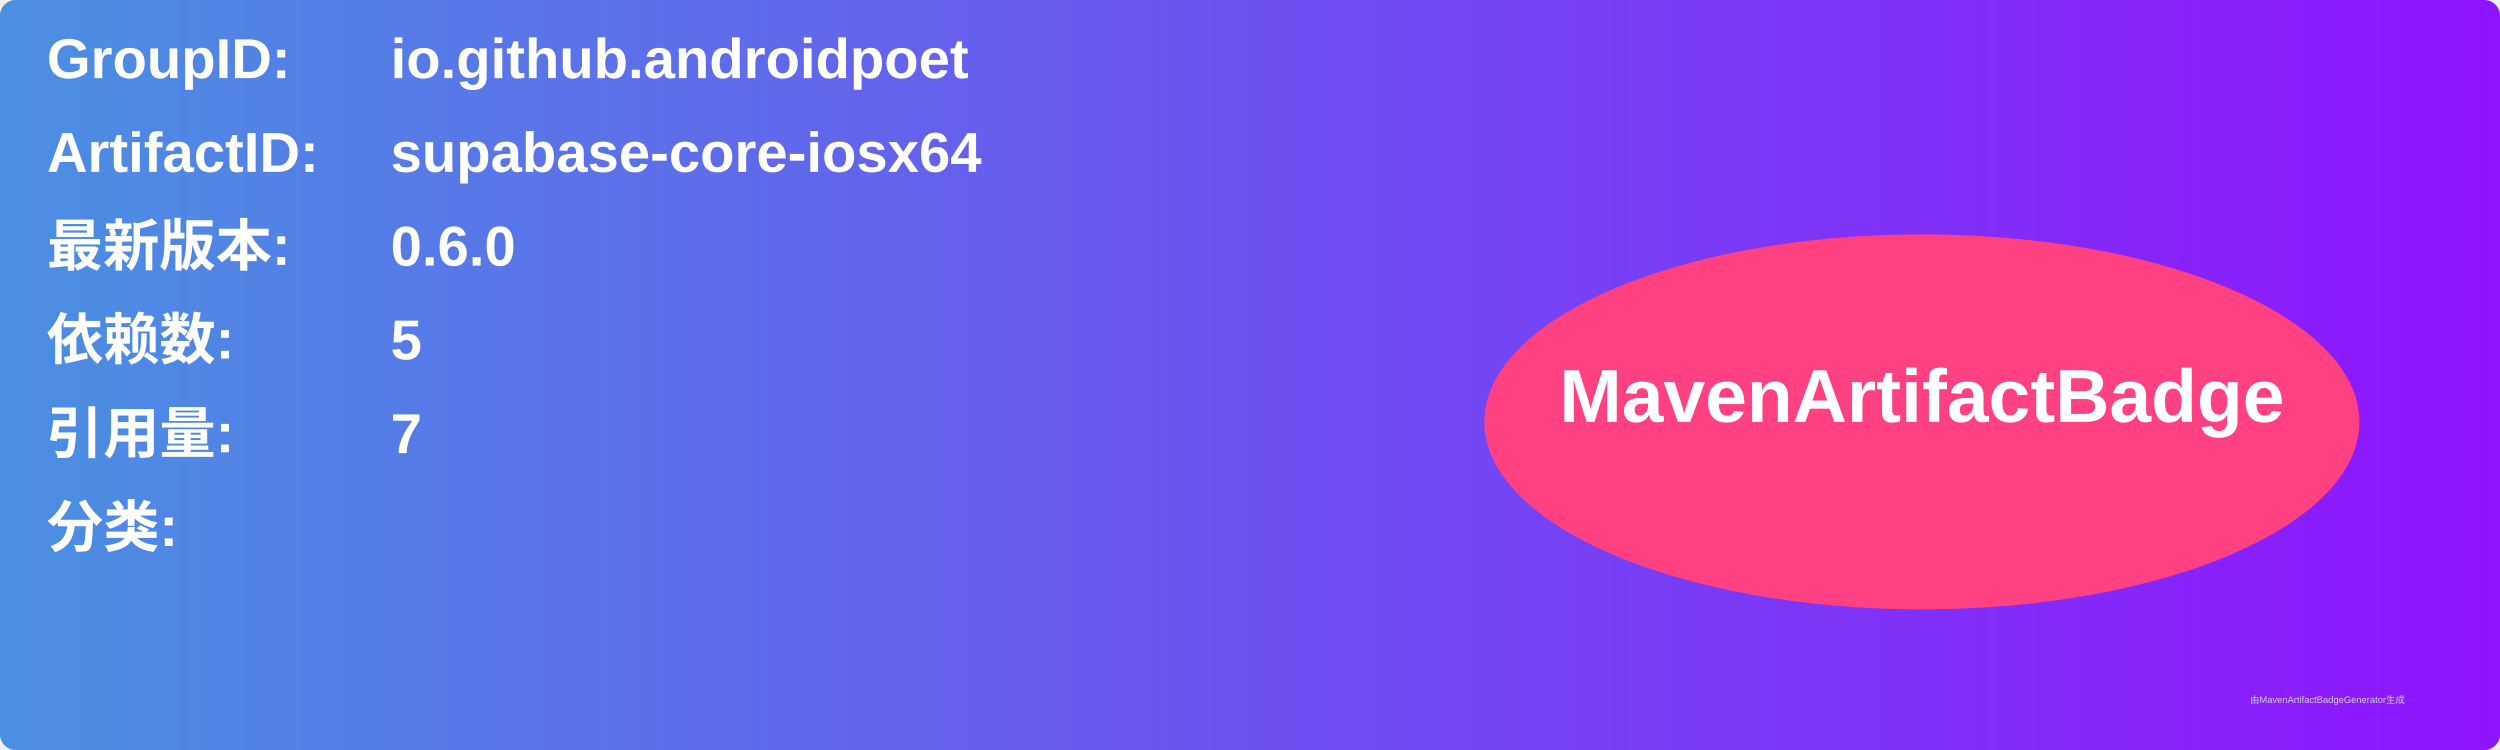
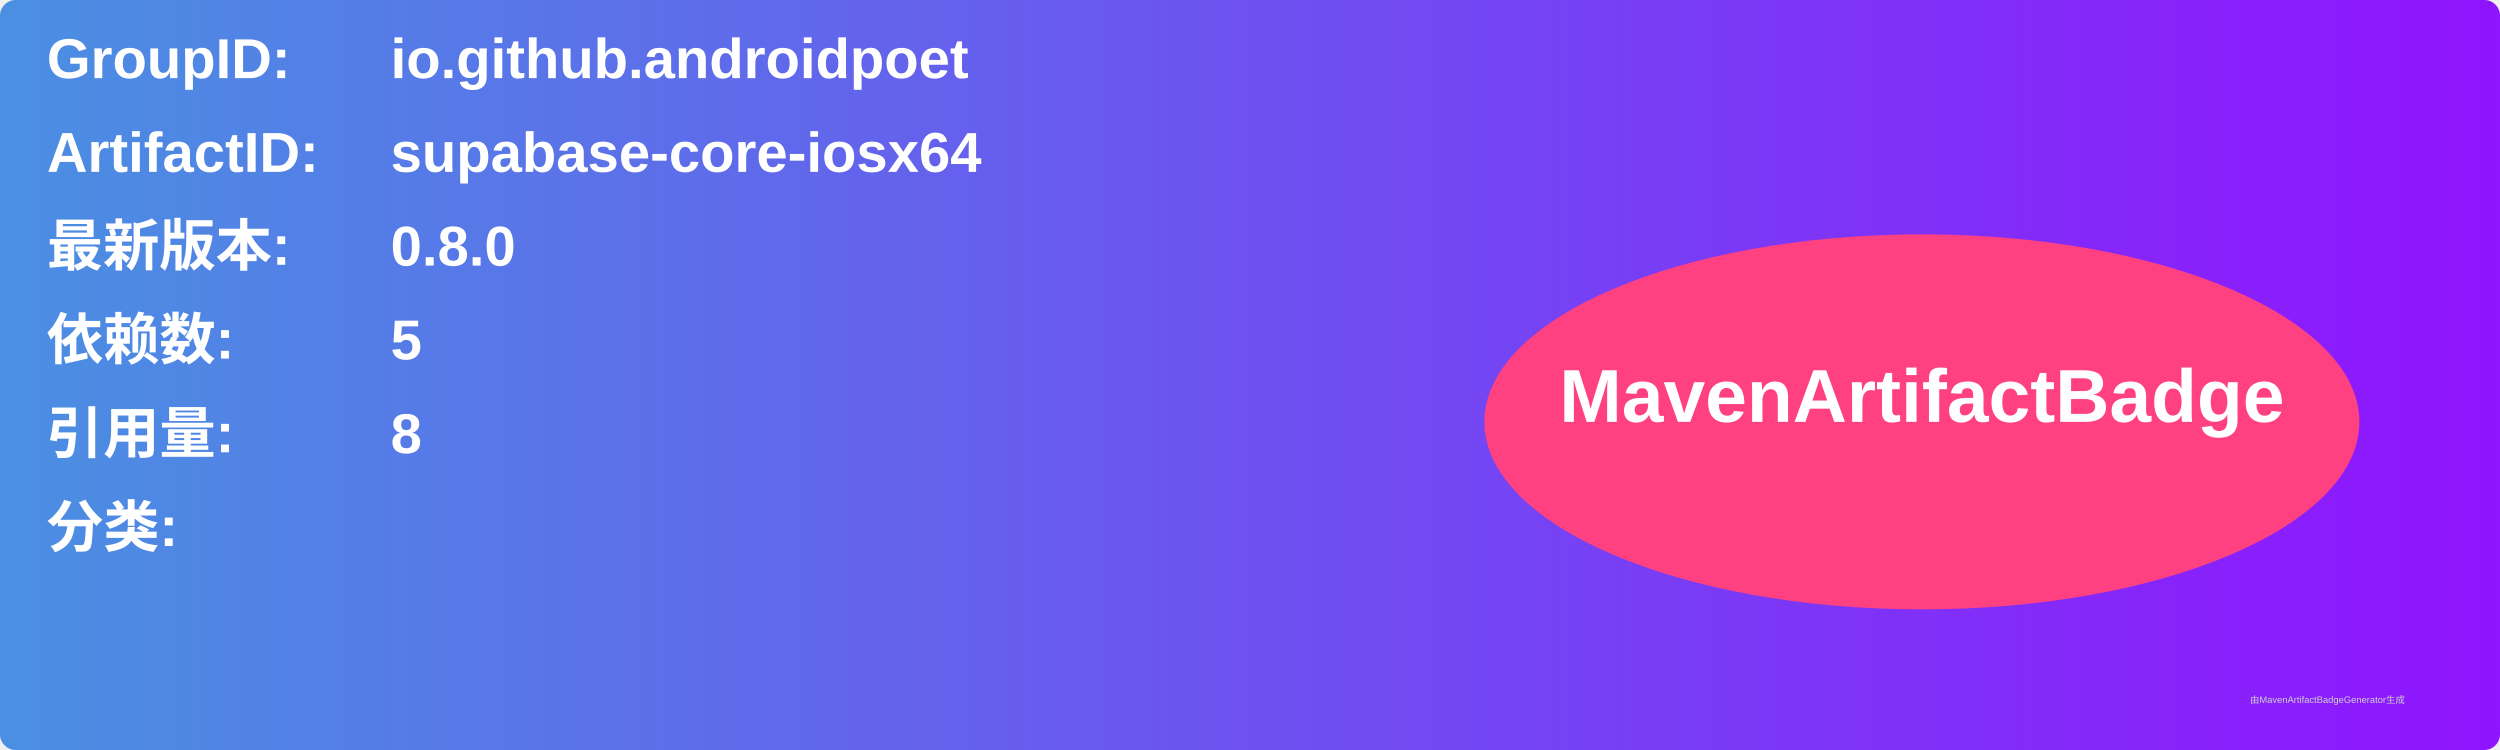
<svg xmlns="http://www.w3.org/2000/svg" width="800" height="240" viewBox="0 0 800 240">
  <linearGradient id="grad" x1="0%" y1="0%" x2="100%" y2="0%">
    <stop offset="0%" stop-color="#4a90e2" />
    <stop offset="100%" stop-color="#9013fe" />
  </linearGradient>
  <rect width="100%" height="100%" rx="5" ry="5" fill="url(#grad)" />
  <g transform="translate(15, 15)">
    <text x="0" y="10" font-family="Arial" font-size="18" fill="white" font-weight="bold" width="260">GroupID:</text>
    <text x="110" y="10" font-family="Arial" font-size="18" fill="white" font-weight="bold" width="460">io.github.androidpoet</text>
    <text x="0" y="40" font-family="Arial" font-size="18" fill="white" font-weight="bold" width="260">ArtifactID:</text>
    <text x="110" y="40" font-family="Arial" font-size="18" fill="white" font-weight="bold" width="460">supabase-core-iosx64</text>
    <text x="0" y="70" font-family="Arial" font-size="18" fill="white" font-weight="bold">最新版本:</text>
    <text x="110" y="70" font-family="Arial" font-size="18" fill="white" font-weight="bold">
-       <tspan font-weight="bold">0.6.0</tspan>
+       <tspan font-weight="bold">0.8.0</tspan>
    </text>
    <text x="0" y="100" font-family="Arial" font-size="18" fill="white" font-weight="bold">依赖数: </text>
    <text x="110" y="100" font-family="Arial" font-size="18" fill="white">
      <tspan font-weight="bold">5</tspan>
    </text>
    <text x="0" y="130" font-family="Arial" font-size="18" fill="white" font-weight="bold">引用量: </text>
    <text x="110" y="130" font-family="Arial" font-size="18" fill="white">
-       <tspan font-weight="bold">7</tspan>
+       <tspan font-weight="bold">8</tspan>
    </text>
    <text x="0" y="160" font-family="Arial" font-size="18" fill="white" font-weight="bold">分类:</text>
    <text x="10" y="190" font-family="Arial" font-size="10" fill="white">
      <tspan font-weight="bold" />
    </text>
    <ellipse cx="600" cy="120" rx="140" ry="60" fill="#ff4081" />
    <text x="600" y="120" text-anchor="middle" font-family="Arial" font-size="24" fill="white" font-weight="bold">MavenArtifactBadge</text>
  </g>
  <text x="720" y="225" font-family="Arial" font-size="3" fill="#d0d0d0">由MavenArtifactBadgeGenerator生成</text>
</svg>
